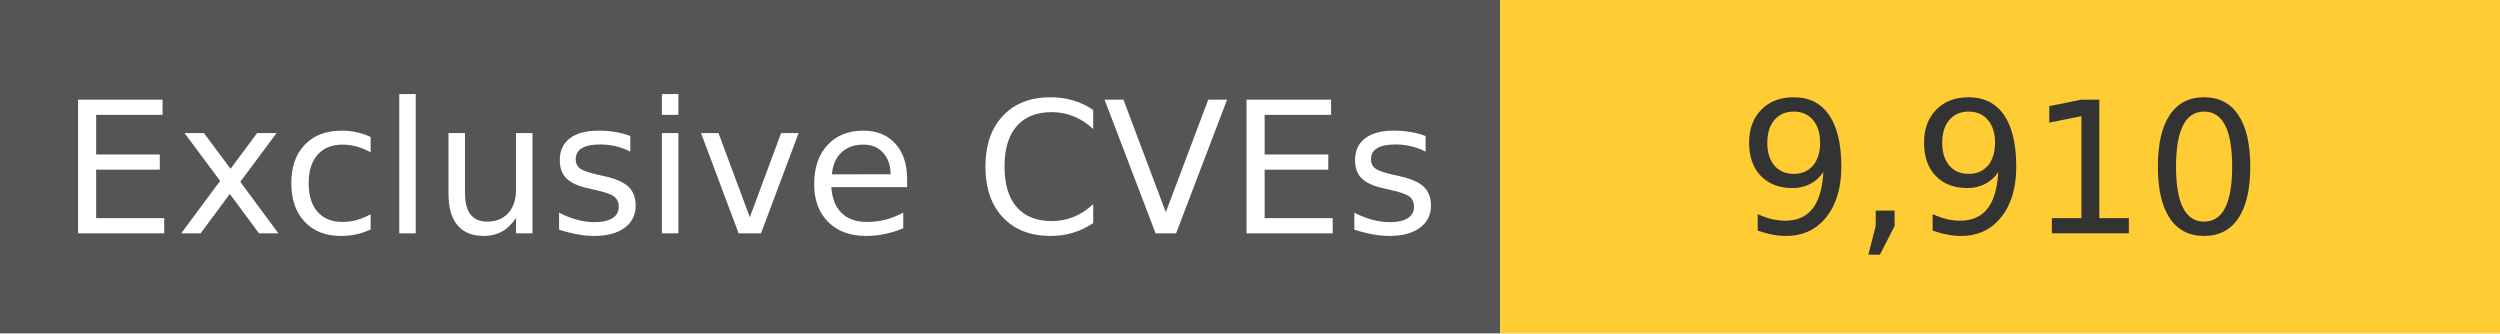
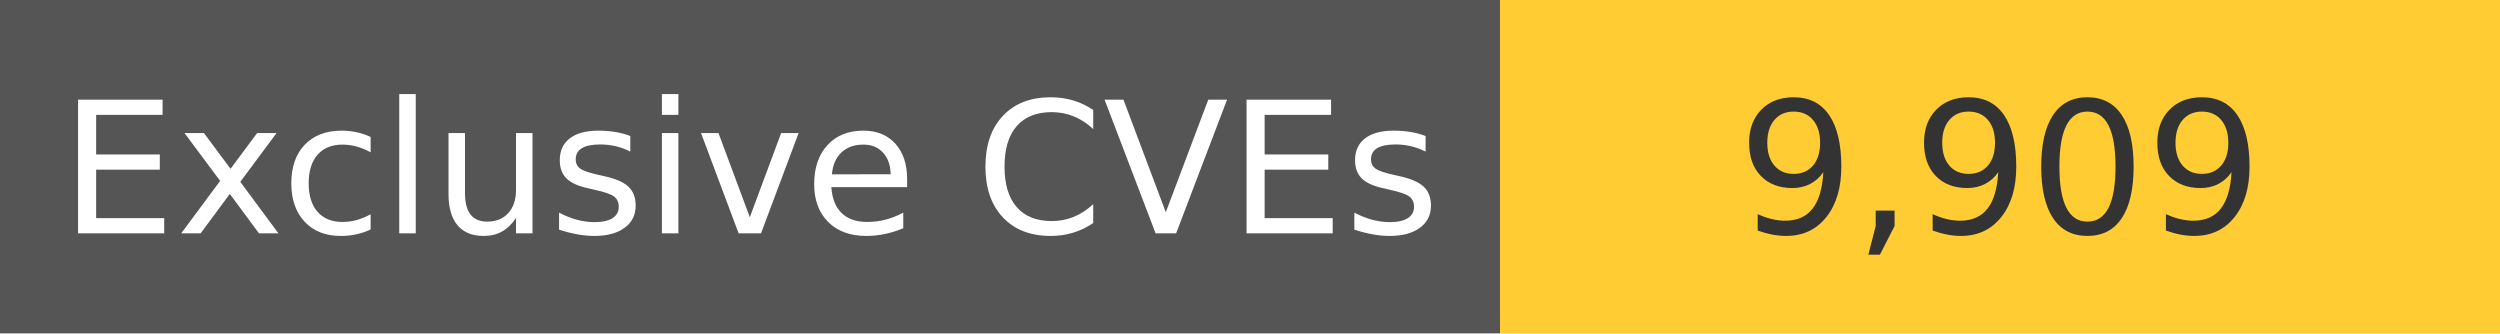
<svg xmlns="http://www.w3.org/2000/svg" width="150" height="20" role="img">
  <linearGradient id="s" x2="0" y2="100%">
    <stop offset="0" stop-color="#bbb" stop-opacity=".1" />
    <stop offset="1" stop-opacity=".1" />
  </linearGradient>
  <g>
    <rect width="90" height="20" fill="#555" />
    <rect x="90" width="267" height="20" fill="#ffcc33" />
  </g>
  <g fill="#fff" text-anchor="middle" font-family="Verdana,Geneva,DejaVu Sans,sans-serif" text-rendering="geometricPrecision" font-size="110">
    <text x="450" y="140" transform="scale(.1)" fill="#fff">
            Exclusive CVEs
        </text>
    <text x="1200" y="140" transform="scale(.1)" fill="#333">
-             9,910
+             9,909
        </text>
  </g>
</svg>
